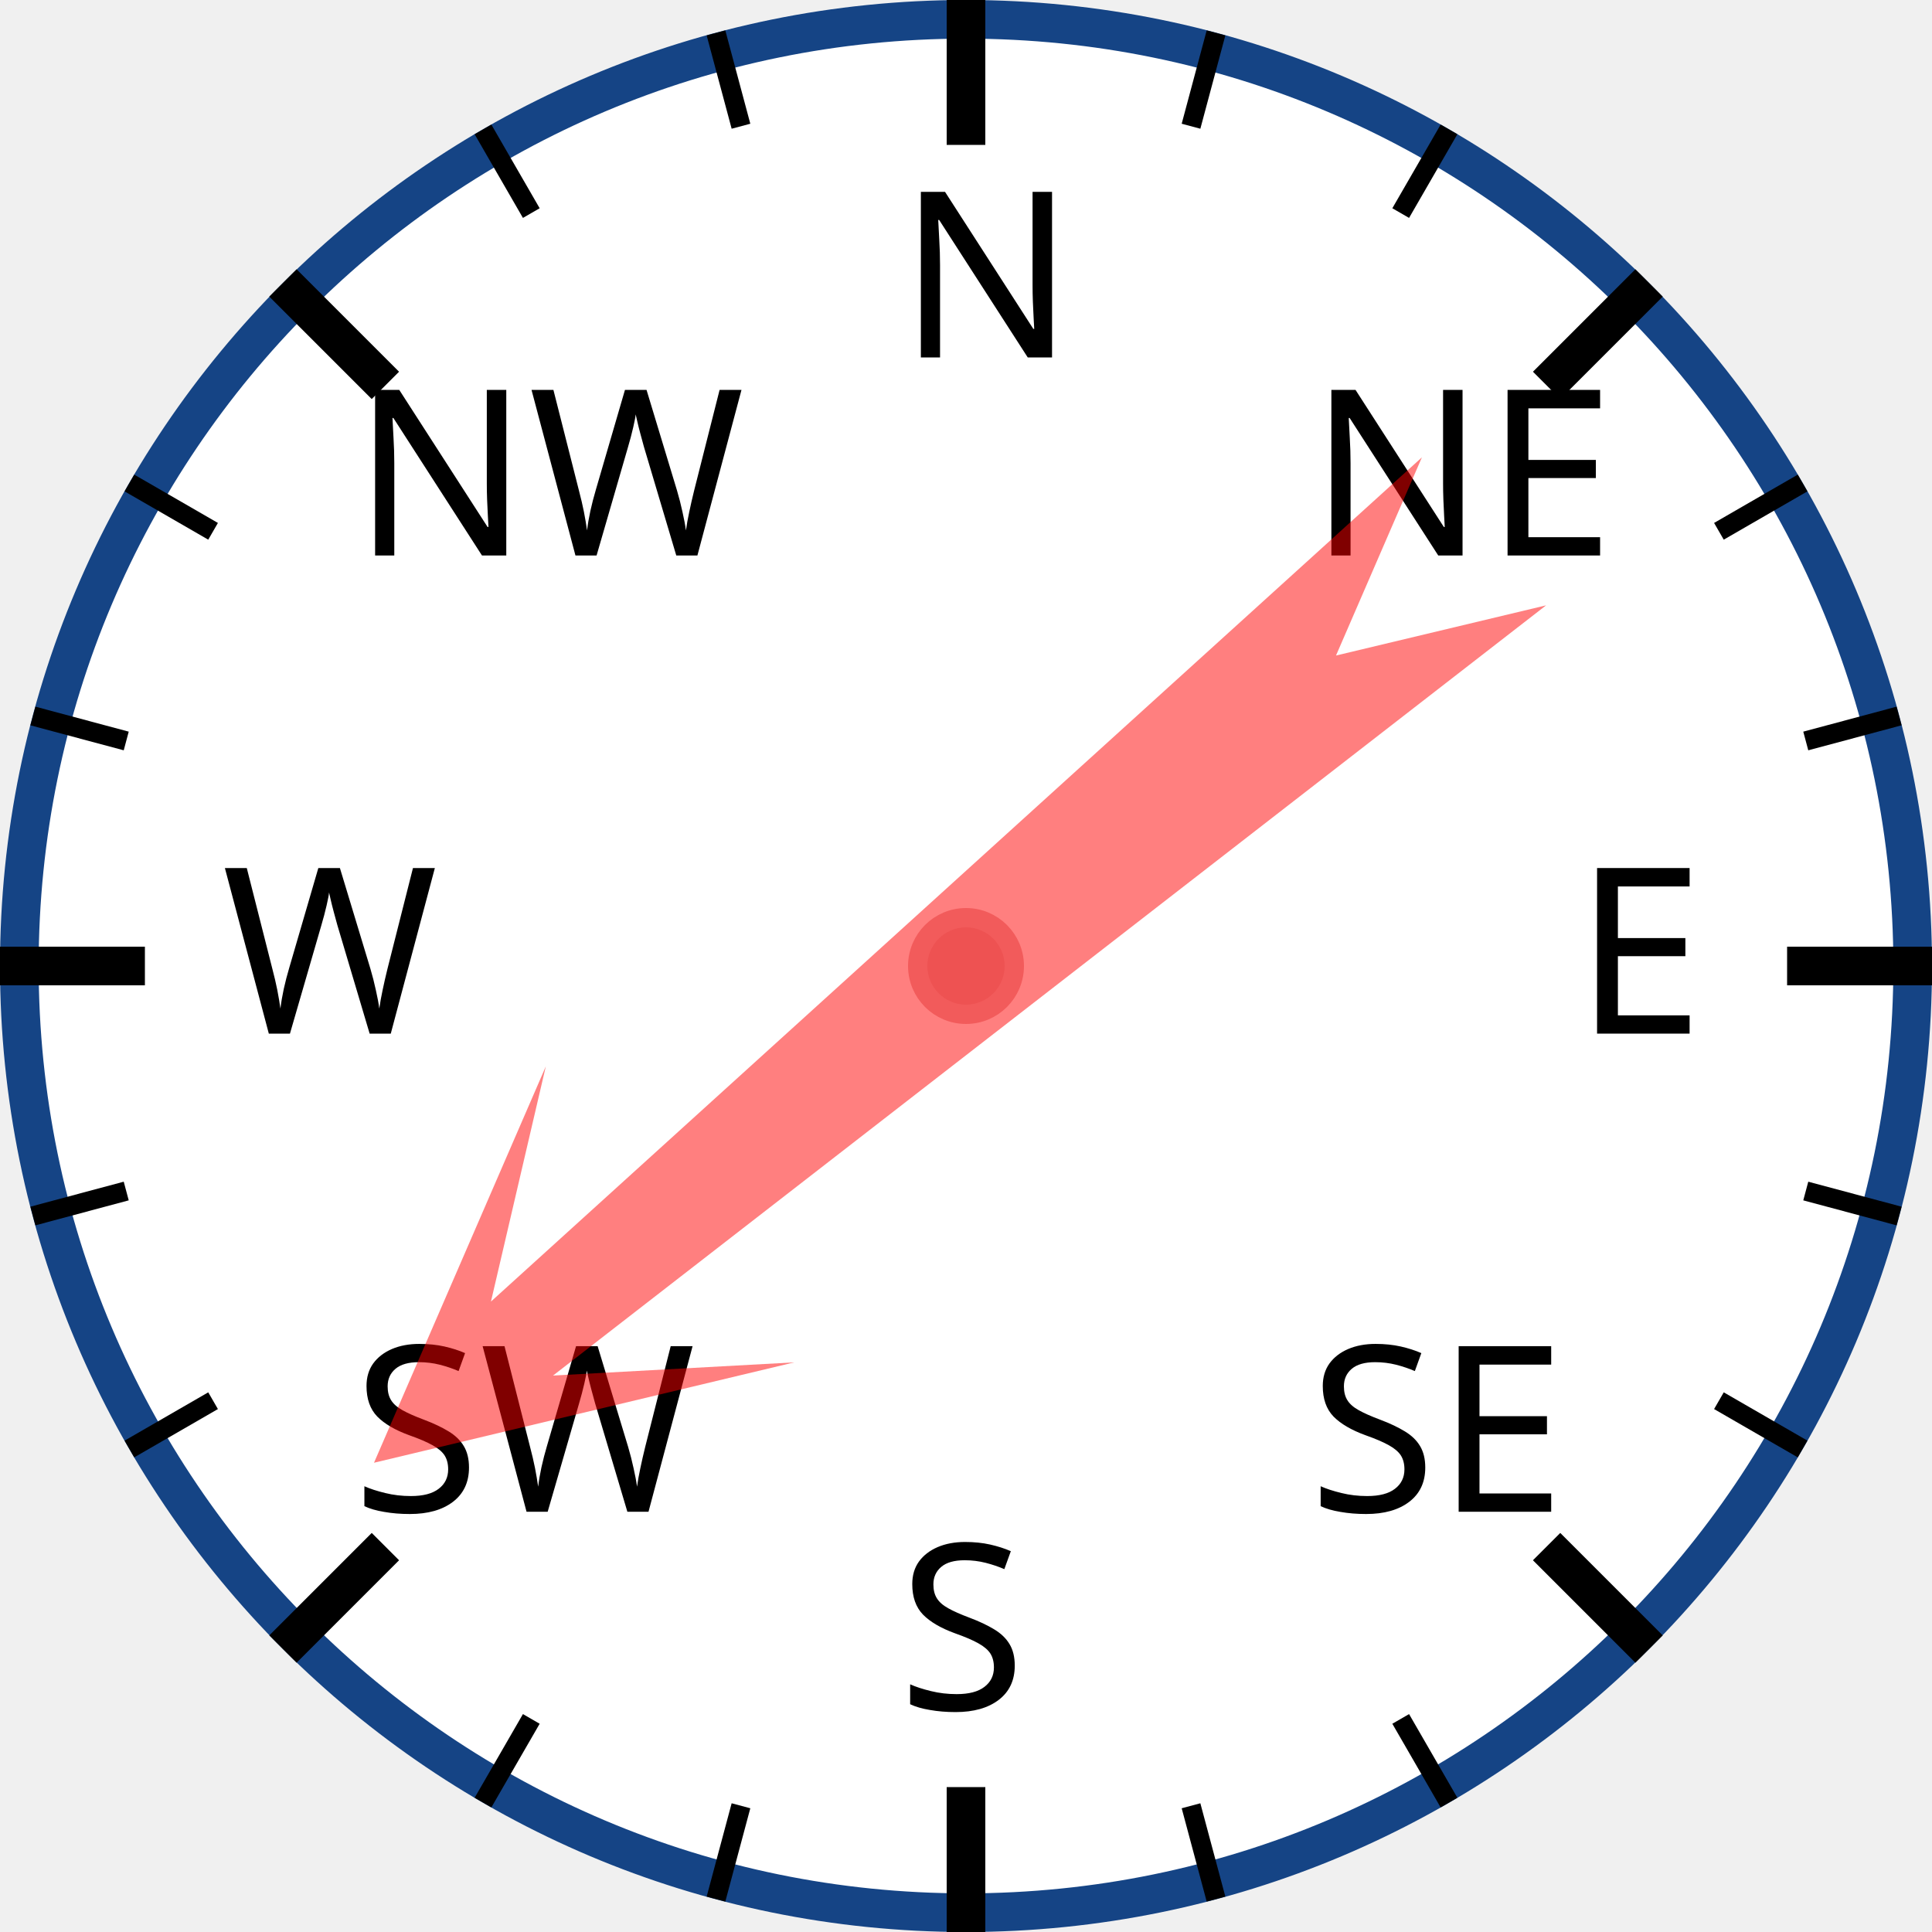
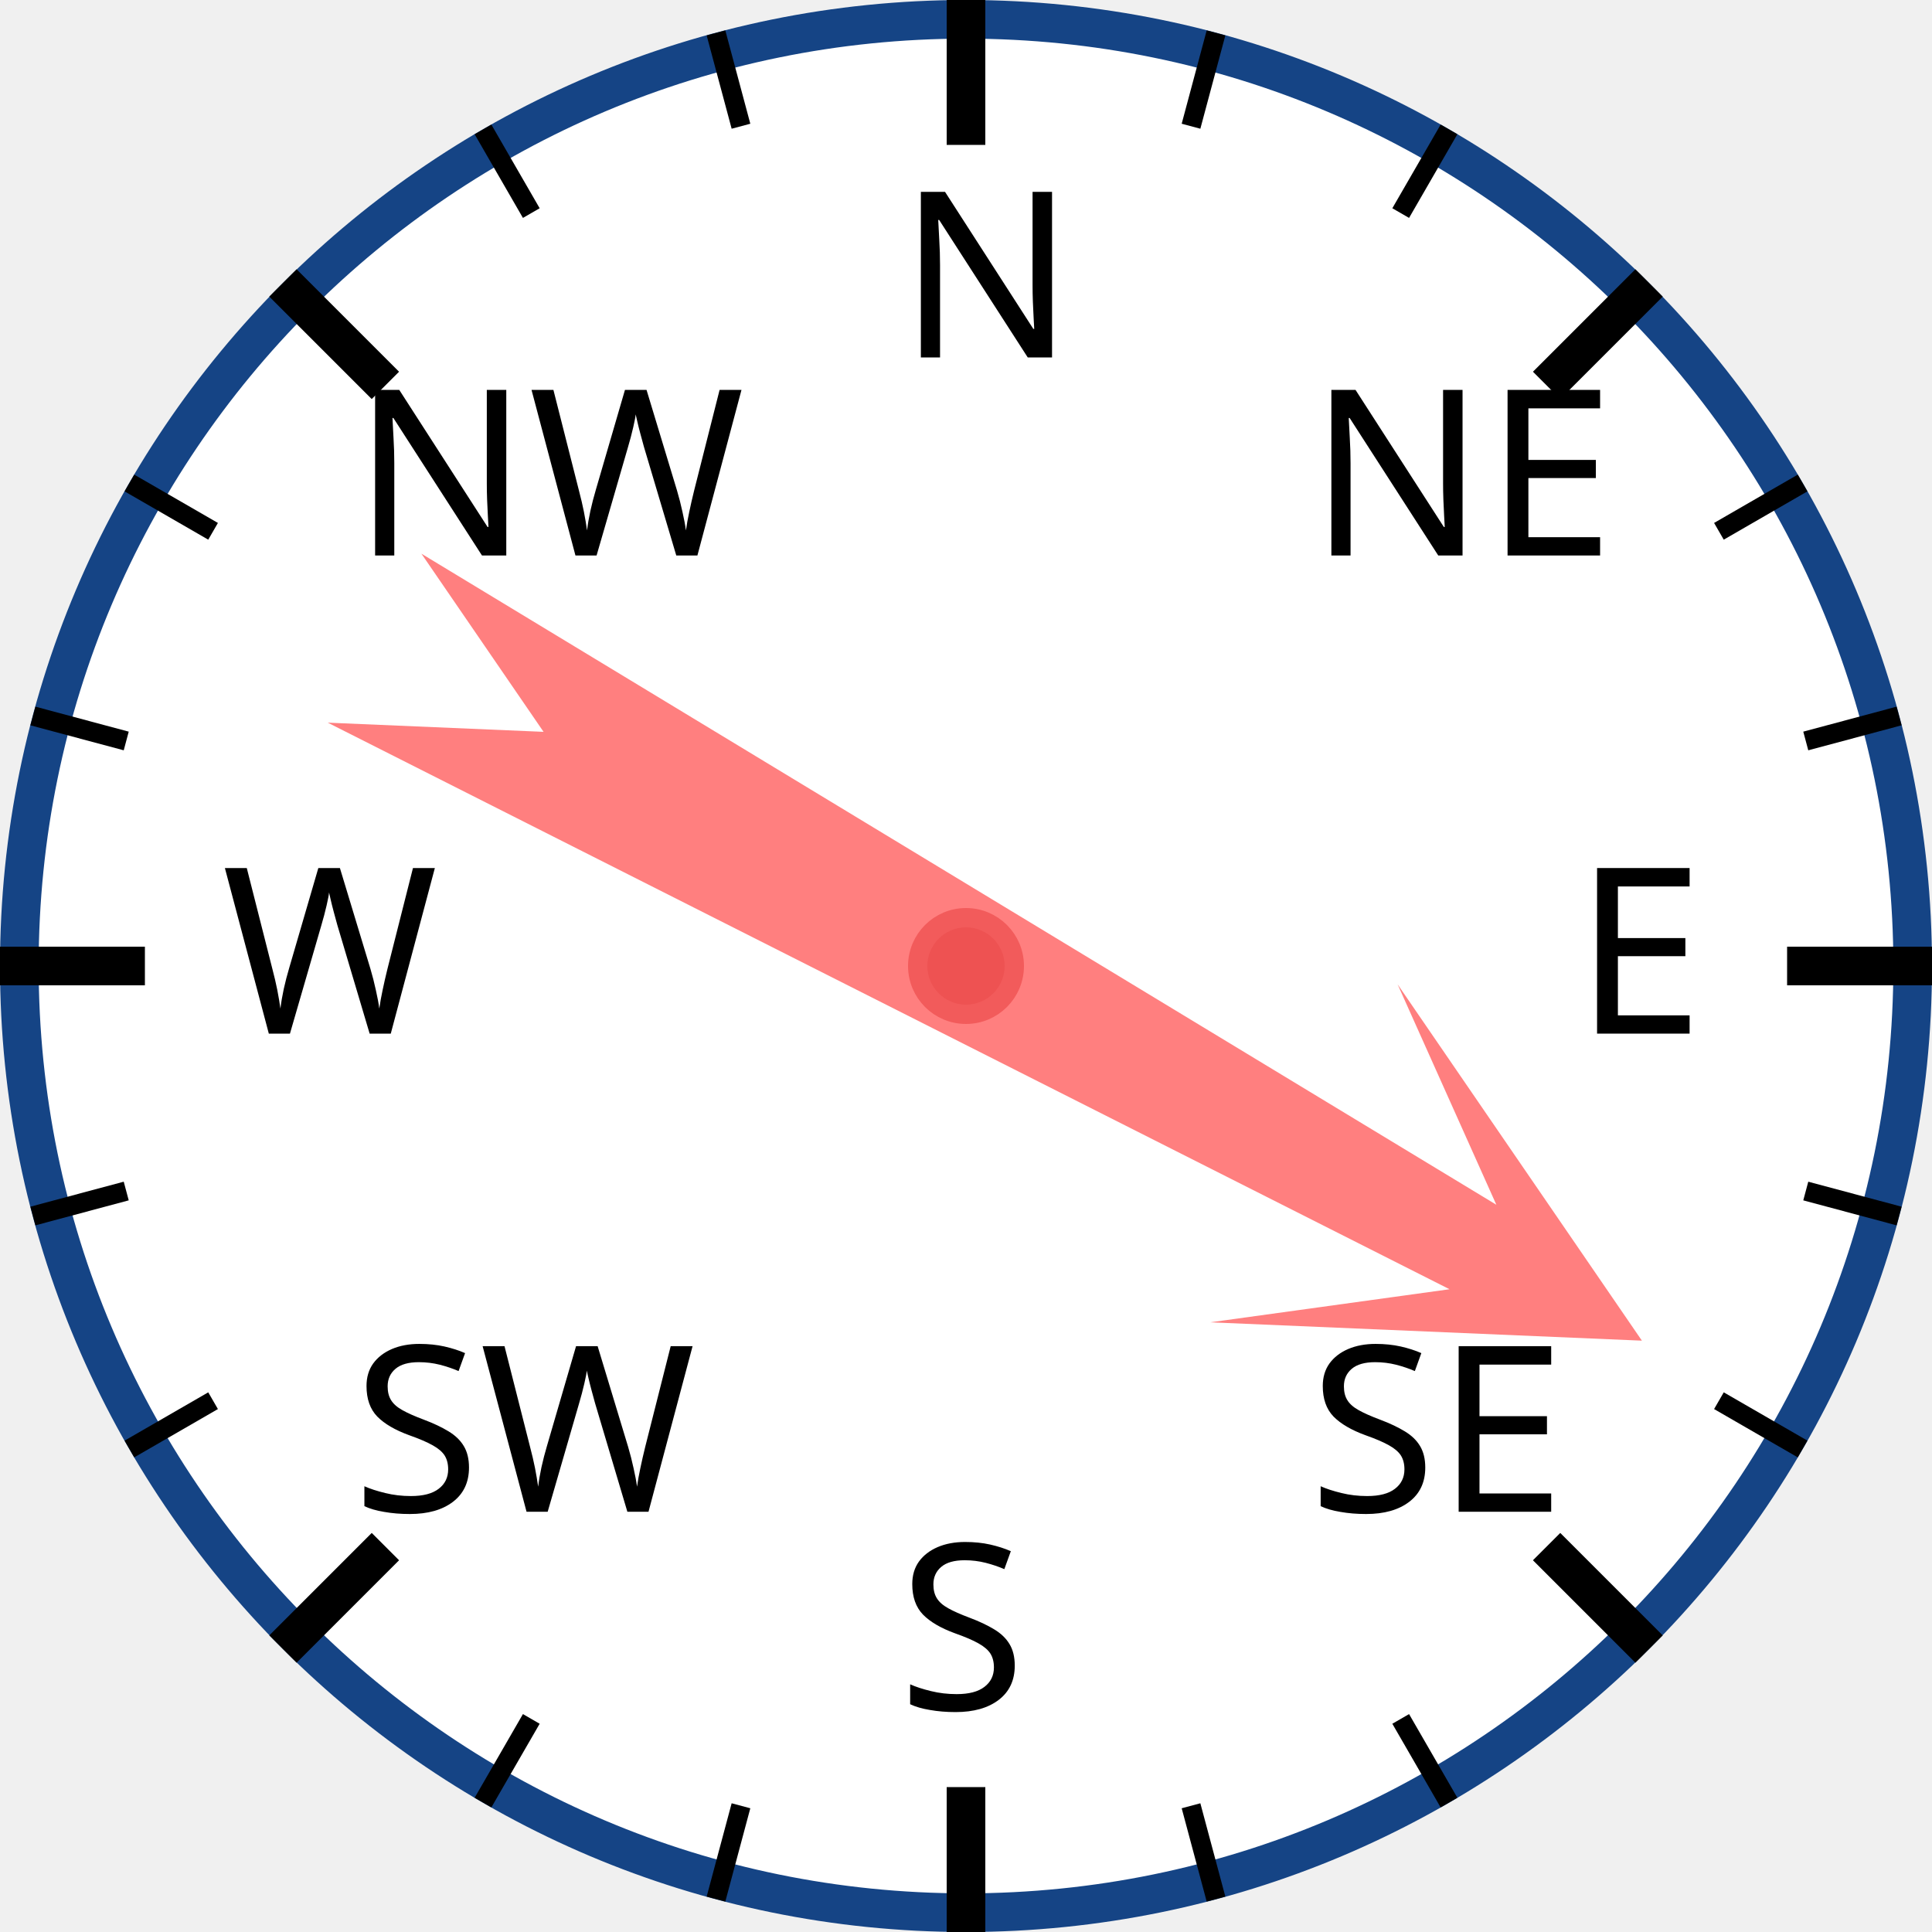
<svg xmlns="http://www.w3.org/2000/svg" width="120px" height="120px" viewBox="0 0 200 200">
  <circle cx="100" cy="100" r="98" style="fill: white; stroke: #154485; stroke-width: 4;" />
  <text x="93.0" y="37.0" style="font-family: sans-serif; font-size: 18pt;">N</text>
  <line x1="100.0" y1="0.0" x2="100.0" y2="15.0" style="stroke: black; stroke-width: 4;" />
  <line x1="74.118" y1="3.407" x2="76.706" y2="13.067" style="stroke: black; stroke-width: 2;" />
  <line x1="50" y1="13.397" x2="55" y2="22.058" style="stroke: black; stroke-width: 2;" />
  <text x="36.503" y="57.503" style="font-family: sans-serif; font-size: 18pt;">NW</text>
  <line x1="29.289" y1="29.289" x2="39.896" y2="39.896" style="stroke: black; stroke-width: 4;" />
  <line x1="13.397" y1="50" x2="22.058" y2="55" style="stroke: black; stroke-width: 2;" />
  <line x1="3.407" y1="74.118" x2="13.067" y2="76.706" style="stroke: black; stroke-width: 2;" />
  <text x="23.0" y="107.0" style="font-family: sans-serif; font-size: 18pt;">W</text>
  <line x1="0.0" y1="100.0" x2="15.0" y2="100.0" style="stroke: black; stroke-width: 4;" />
  <line x1="3.407" y1="125.882" x2="13.067" y2="123.294" style="stroke: black; stroke-width: 2;" />
  <line x1="13.397" y1="150" x2="22.058" y2="145" style="stroke: black; stroke-width: 2;" />
  <text x="36.503" y="156.497" style="font-family: sans-serif; font-size: 18pt;">SW</text>
  <line x1="29.289" y1="170.711" x2="39.896" y2="160.104" style="stroke: black; stroke-width: 4;" />
  <line x1="50" y1="186.603" x2="55" y2="177.942" style="stroke: black; stroke-width: 2;" />
  <line x1="74.118" y1="196.593" x2="76.706" y2="186.933" style="stroke: black; stroke-width: 2;" />
  <text x="93" y="177.0" style="font-family: sans-serif; font-size: 18pt;">S</text>
  <line x1="100" y1="200.0" x2="100" y2="185.0" style="stroke: black; stroke-width: 4;" />
  <line x1="125.882" y1="196.593" x2="123.294" y2="186.933" style="stroke: black; stroke-width: 2;" />
  <line x1="150.0" y1="186.603" x2="145.0" y2="177.942" style="stroke: black; stroke-width: 2;" />
  <text x="135.497" y="156.497" style="font-family: sans-serif; font-size: 18pt;">SE</text>
  <line x1="170.711" y1="170.711" x2="160.104" y2="160.104" style="stroke: black; stroke-width: 4;" />
  <line x1="186.603" y1="150" x2="177.942" y2="145" style="stroke: black; stroke-width: 2;" />
  <line x1="196.593" y1="125.882" x2="186.933" y2="123.294" style="stroke: black; stroke-width: 2;" />
  <text x="163.0" y="107" style="font-family: sans-serif; font-size: 18pt;">E</text>
  <line x1="200.0" y1="100" x2="185.0" y2="100" style="stroke: black; stroke-width: 4;" />
  <line x1="196.593" y1="74.118" x2="186.933" y2="76.706" style="stroke: black; stroke-width: 2;" />
  <line x1="186.603" y1="50" x2="177.942" y2="55" style="stroke: black; stroke-width: 2;" />
  <text x="135.497" y="57.503" style="font-family: sans-serif; font-size: 18pt;">NE</text>
  <line x1="170.711" y1="29.289" x2="160.104" y2="39.896" style="stroke: black; stroke-width: 4;" />
  <line x1="150" y1="13.397" x2="145" y2="22.058" style="stroke: black; stroke-width: 2;" />
  <line x1="125.882" y1="3.407" x2="123.294" y2="13.067" style="stroke: black; stroke-width: 2;" />
-   <polygon points="100 20 120 60 105 40 110 170 100 150 90 170 95 40 80 60" style="fill: red; fill-opacity: 0.5;" transform="rotate(230,100,100)" />
+   <polygon points="100 20 120 60 105 40 110 170 100 150 90 170 95 40 80 60" style="fill: red; fill-opacity: 0.5;" transform="rotate(119,100,100)" />
  <circle cx="100" cy="100" r="5" style="fill: #EE5252; stroke: #F25B5B; stroke-width: 2;" />
</svg>
